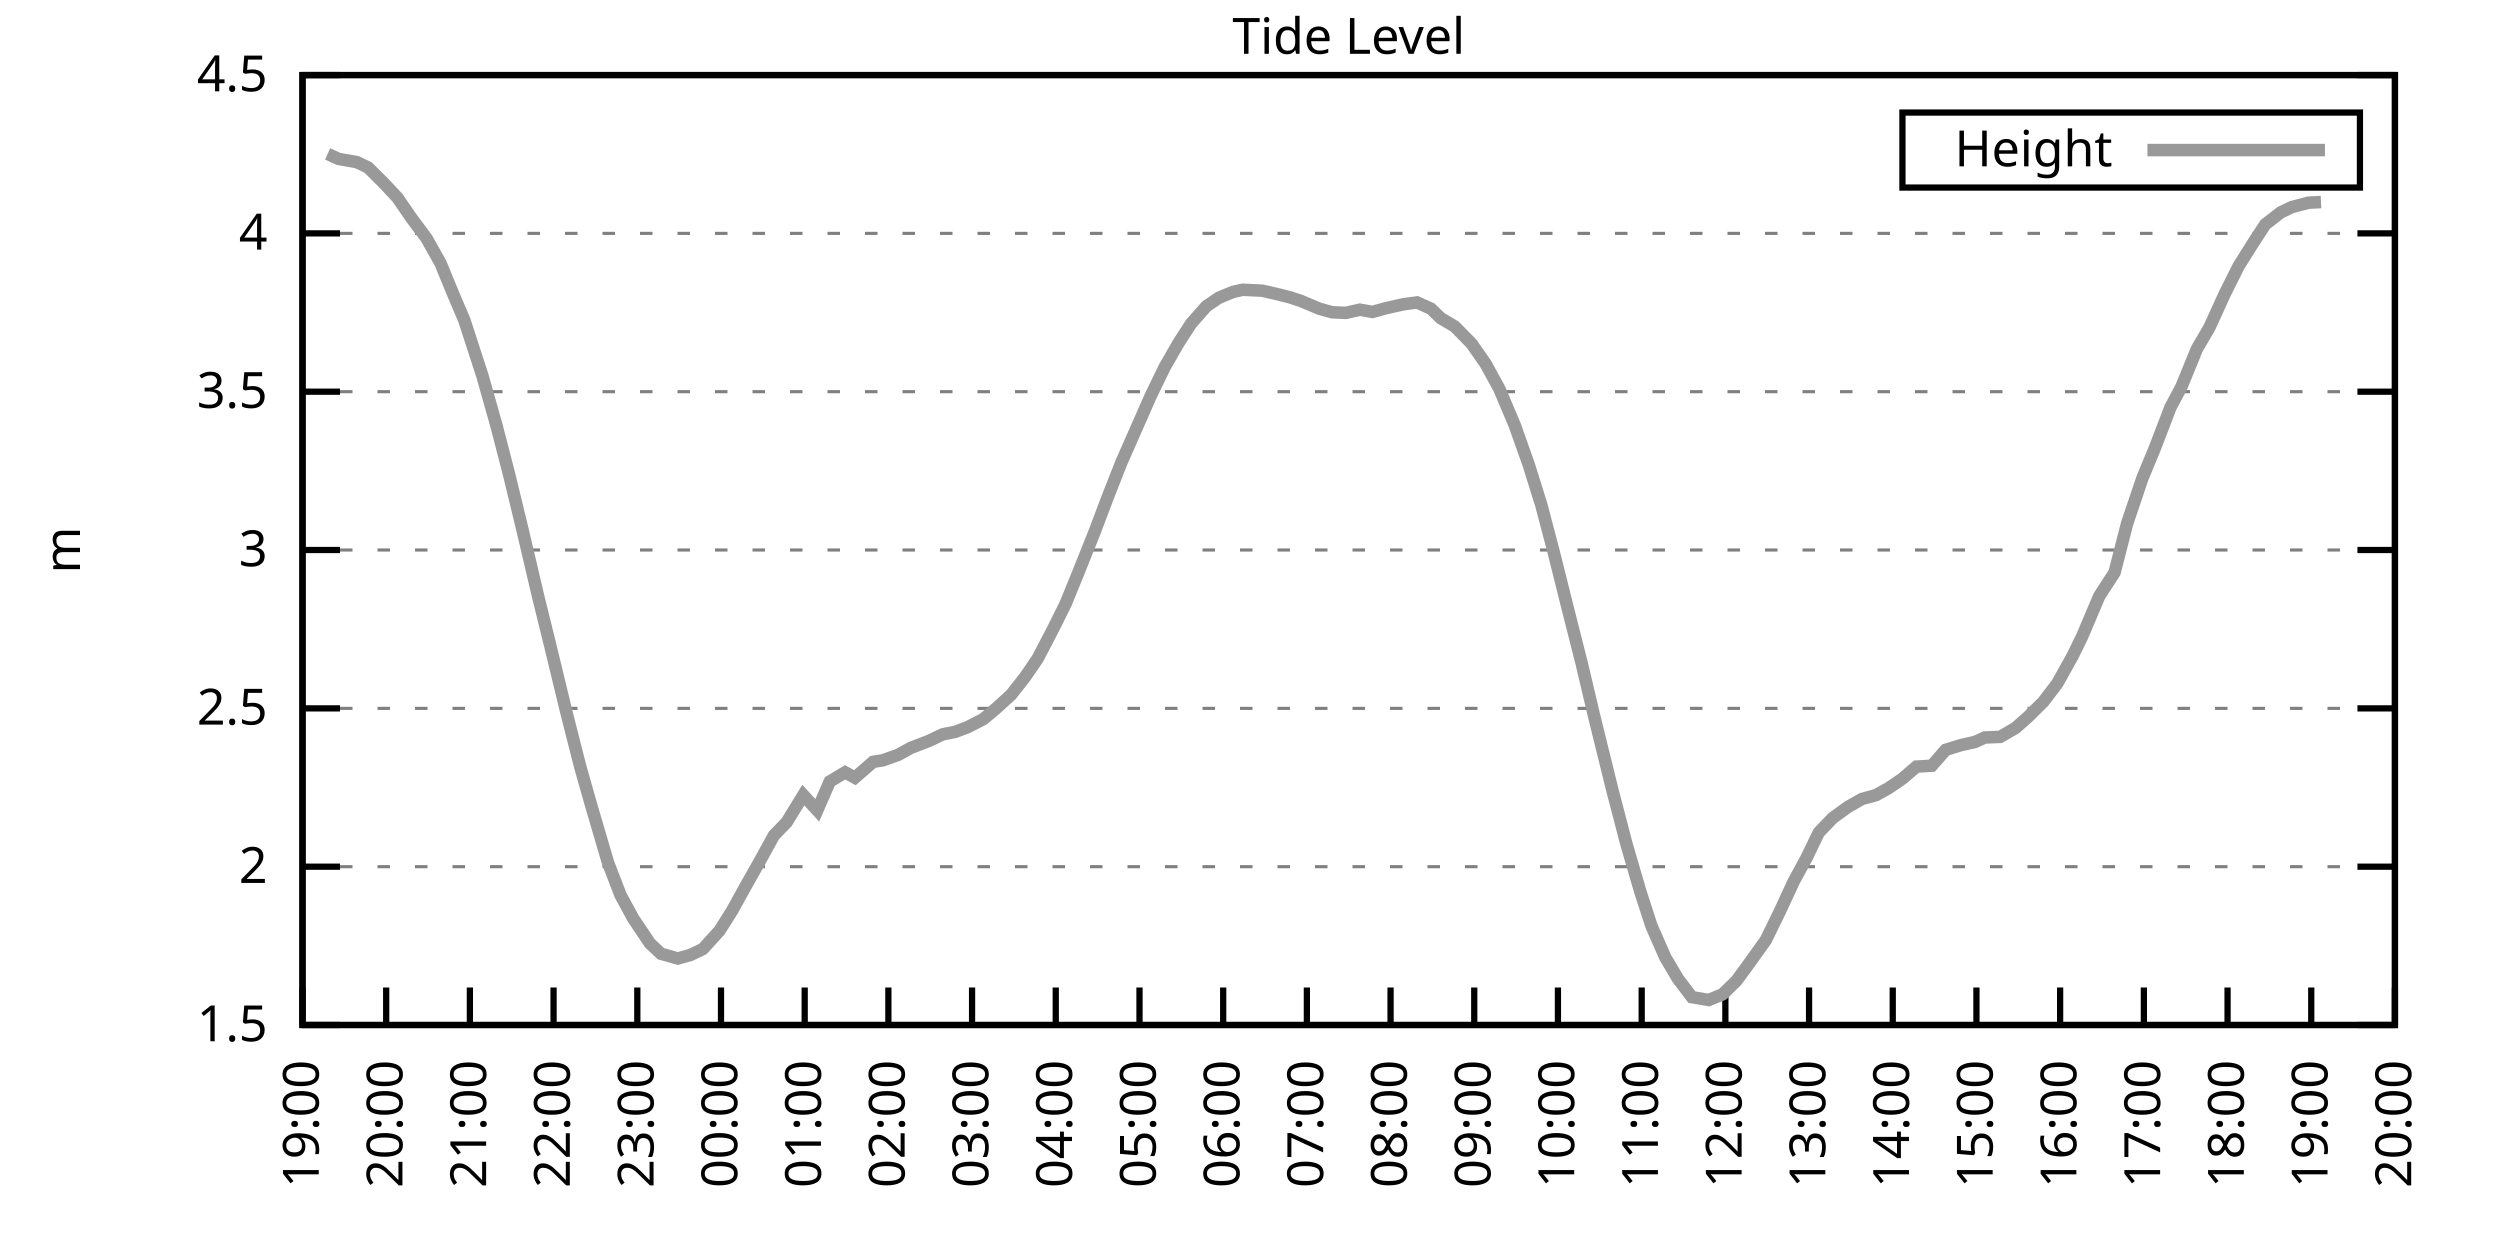
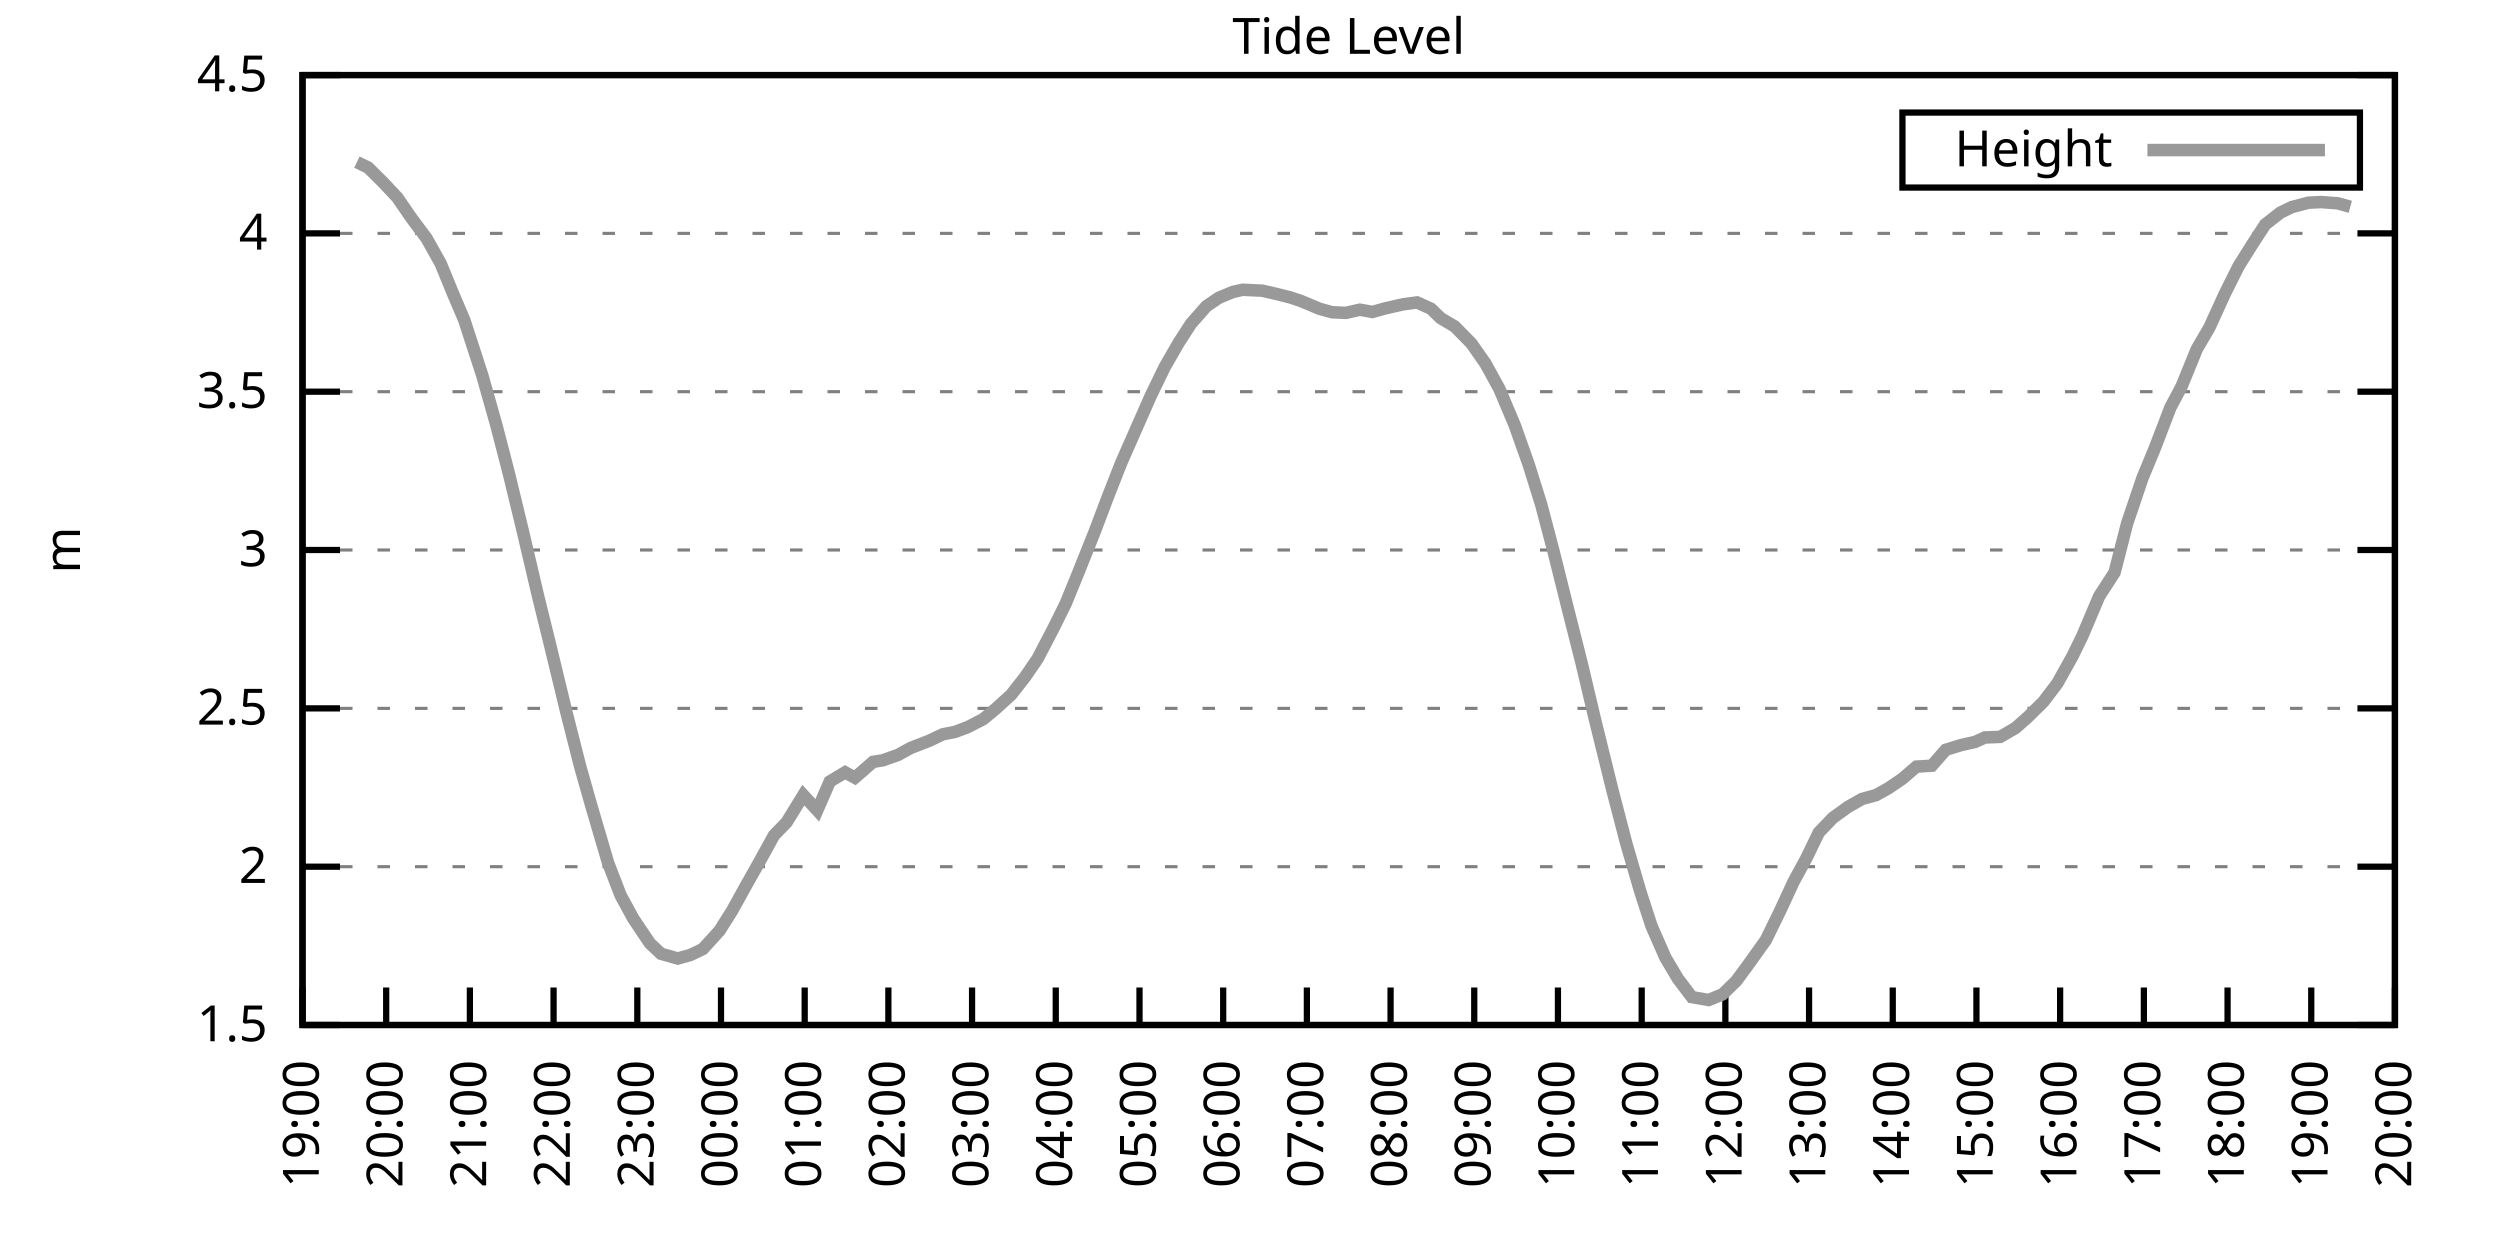
<svg xmlns="http://www.w3.org/2000/svg" xmlns:xlink="http://www.w3.org/1999/xlink" width="400" height="200" viewBox="0 0 400 200">
  <g id="gnuplot_canvas">
    <rect x="0" y="0" width="400" height="200" fill="none" />
    <defs>
      <circle id="gpDot" r="0.5" stroke-width="0.5" stroke="currentColor" />
      <path id="gpPt0" stroke-width="0.333" stroke="currentColor" d="M-1,0 h2 M0,-1 v2" />
      <path id="gpPt1" stroke-width="0.333" stroke="currentColor" d="M-1,-1 L1,1 M1,-1 L-1,1" />
      <path id="gpPt2" stroke-width="0.333" stroke="currentColor" d="M-1,0 L1,0 M0,-1 L0,1 M-1,-1 L1,1 M-1,1 L1,-1" />
      <rect id="gpPt3" stroke-width="0.333" stroke="currentColor" x="-1" y="-1" width="2" height="2" />
      <rect id="gpPt4" stroke-width="0.333" stroke="currentColor" fill="currentColor" x="-1" y="-1" width="2" height="2" />
      <circle id="gpPt5" stroke-width="0.333" stroke="currentColor" cx="0" cy="0" r="1" />
      <use xlink:href="#gpPt5" id="gpPt6" fill="currentColor" stroke="none" />
      <path id="gpPt7" stroke-width="0.333" stroke="currentColor" d="M0,-1.33 L-1.33,0.67 L1.33,0.67 z" />
      <use xlink:href="#gpPt7" id="gpPt8" fill="currentColor" stroke="none" />
      <use xlink:href="#gpPt7" id="gpPt9" stroke="currentColor" transform="rotate(180)" />
      <use xlink:href="#gpPt9" id="gpPt10" fill="currentColor" stroke="none" />
      <use xlink:href="#gpPt3" id="gpPt11" stroke="currentColor" transform="rotate(45)" />
      <use xlink:href="#gpPt11" id="gpPt12" fill="currentColor" stroke="none" />
      <path id="gpPt13" stroke-width="0.333" stroke="currentColor" d="M0,1.330 L1.265,0.411 L0.782,-1.067 L-0.782,-1.076 L-1.265,0.411 z" />
      <use xlink:href="#gpPt13" id="gpPt14" fill="currentColor" stroke="none" />
      <filter id="textbox" filterUnits="objectBoundingBox" x="0" y="0" height="1" width="1">
        <feFlood flood-color="white" flood-opacity="1" result="bgnd" />
        <feComposite in="SourceGraphic" in2="bgnd" operator="atop" />
      </filter>
      <filter id="greybox" filterUnits="objectBoundingBox" x="0" y="0" height="1" width="1">
        <feFlood flood-color="lightgrey" flood-opacity="1" result="grey" />
        <feComposite in="SourceGraphic" in2="grey" operator="atop" />
      </filter>
    </defs>
    <g fill="none" color="white" stroke="currentColor" stroke-width="1.00" stroke-linecap="butt" stroke-linejoin="miter">
</g>
    <g fill="none" color="black" stroke="currentColor" stroke-width="1.00" stroke-linecap="butt" stroke-linejoin="miter">
      <g stroke="none" shape-rendering="crispEdges">
        <polygon fill="rgb(255, 255, 255)" points="48.40,164.00 383.18,164.00 383.18,12.02 48.40,12.02 " />
      </g>
    </g>
    <g fill="none" color="black" stroke="currentColor" stroke-width="1.00" stroke-linecap="butt" stroke-linejoin="miter">
</g>
    <g fill="none" color="black" stroke="black" stroke-width="0.50" stroke-linecap="butt" stroke-linejoin="miter">
</g>
    <g fill="none" color="gray" stroke="currentColor" stroke-width="0.50" stroke-linecap="butt" stroke-linejoin="miter">
      <path stroke="gray" stroke-dasharray="2,4" class="gridline" d="M48.40,164.00 L383.19,164.00  " />
    </g>
    <g fill="none" color="gray" stroke="gray" stroke-width="1.00" stroke-linecap="butt" stroke-linejoin="miter">
</g>
    <g fill="none" color="black" stroke="currentColor" stroke-width="1.00" stroke-linecap="butt" stroke-linejoin="miter">
      <path stroke="black" d="M48.40,164.00 L54.40,164.00 M383.19,164.00 L377.19,164.00  " />
      <g transform="translate(42.80,166.60)" stroke="none" fill="black" font-family="Sans" font-size="8.00" text-anchor="end">
        <text>
          <tspan font-family="Sans"> 1.5</tspan>
        </text>
      </g>
    </g>
    <g fill="none" color="black" stroke="currentColor" stroke-width="1.00" stroke-linecap="butt" stroke-linejoin="miter">
</g>
    <g fill="none" color="black" stroke="black" stroke-width="0.50" stroke-linecap="butt" stroke-linejoin="miter">
</g>
    <g fill="none" color="gray" stroke="currentColor" stroke-width="0.50" stroke-linecap="butt" stroke-linejoin="miter">
      <path stroke="gray" stroke-dasharray="2,4" class="gridline" d="M48.40,138.67 L383.19,138.67  " />
    </g>
    <g fill="none" color="gray" stroke="gray" stroke-width="1.00" stroke-linecap="butt" stroke-linejoin="miter">
</g>
    <g fill="none" color="black" stroke="currentColor" stroke-width="1.00" stroke-linecap="butt" stroke-linejoin="miter">
      <path stroke="black" d="M48.40,138.67 L54.40,138.67 M383.19,138.67 L377.19,138.67  " />
      <g transform="translate(42.80,141.27)" stroke="none" fill="black" font-family="Sans" font-size="8.00" text-anchor="end">
        <text>
          <tspan font-family="Sans"> 2</tspan>
        </text>
      </g>
    </g>
    <g fill="none" color="black" stroke="currentColor" stroke-width="1.00" stroke-linecap="butt" stroke-linejoin="miter">
</g>
    <g fill="none" color="black" stroke="black" stroke-width="0.50" stroke-linecap="butt" stroke-linejoin="miter">
</g>
    <g fill="none" color="gray" stroke="currentColor" stroke-width="0.50" stroke-linecap="butt" stroke-linejoin="miter">
      <path stroke="gray" stroke-dasharray="2,4" class="gridline" d="M48.40,113.34 L383.19,113.34  " />
    </g>
    <g fill="none" color="gray" stroke="gray" stroke-width="1.00" stroke-linecap="butt" stroke-linejoin="miter">
</g>
    <g fill="none" color="black" stroke="currentColor" stroke-width="1.00" stroke-linecap="butt" stroke-linejoin="miter">
      <path stroke="black" d="M48.40,113.34 L54.40,113.34 M383.19,113.34 L377.19,113.34  " />
      <g transform="translate(42.80,115.94)" stroke="none" fill="black" font-family="Sans" font-size="8.00" text-anchor="end">
        <text>
          <tspan font-family="Sans"> 2.5</tspan>
        </text>
      </g>
    </g>
    <g fill="none" color="black" stroke="currentColor" stroke-width="1.00" stroke-linecap="butt" stroke-linejoin="miter">
</g>
    <g fill="none" color="black" stroke="black" stroke-width="0.50" stroke-linecap="butt" stroke-linejoin="miter">
</g>
    <g fill="none" color="gray" stroke="currentColor" stroke-width="0.50" stroke-linecap="butt" stroke-linejoin="miter">
      <path stroke="gray" stroke-dasharray="2,4" class="gridline" d="M48.40,88.00 L383.19,88.00  " />
    </g>
    <g fill="none" color="gray" stroke="gray" stroke-width="1.00" stroke-linecap="butt" stroke-linejoin="miter">
</g>
    <g fill="none" color="black" stroke="currentColor" stroke-width="1.00" stroke-linecap="butt" stroke-linejoin="miter">
      <path stroke="black" d="M48.40,88.00 L54.40,88.00 M383.19,88.00 L377.19,88.00  " />
      <g transform="translate(42.80,90.60)" stroke="none" fill="black" font-family="Sans" font-size="8.00" text-anchor="end">
        <text>
          <tspan font-family="Sans"> 3</tspan>
        </text>
      </g>
    </g>
    <g fill="none" color="black" stroke="currentColor" stroke-width="1.00" stroke-linecap="butt" stroke-linejoin="miter">
</g>
    <g fill="none" color="black" stroke="black" stroke-width="0.50" stroke-linecap="butt" stroke-linejoin="miter">
</g>
    <g fill="none" color="gray" stroke="currentColor" stroke-width="0.50" stroke-linecap="butt" stroke-linejoin="miter">
      <path stroke="gray" stroke-dasharray="2,4" class="gridline" d="M48.40,62.67 L383.19,62.67  " />
    </g>
    <g fill="none" color="gray" stroke="gray" stroke-width="1.00" stroke-linecap="butt" stroke-linejoin="miter">
</g>
    <g fill="none" color="black" stroke="currentColor" stroke-width="1.00" stroke-linecap="butt" stroke-linejoin="miter">
      <path stroke="black" d="M48.40,62.67 L54.40,62.67 M383.19,62.67 L377.19,62.67  " />
      <g transform="translate(42.80,65.27)" stroke="none" fill="black" font-family="Sans" font-size="8.00" text-anchor="end">
        <text>
          <tspan font-family="Sans"> 3.5</tspan>
        </text>
      </g>
    </g>
    <g fill="none" color="black" stroke="currentColor" stroke-width="1.00" stroke-linecap="butt" stroke-linejoin="miter">
</g>
    <g fill="none" color="black" stroke="black" stroke-width="0.50" stroke-linecap="butt" stroke-linejoin="miter">
</g>
    <g fill="none" color="gray" stroke="currentColor" stroke-width="0.50" stroke-linecap="butt" stroke-linejoin="miter">
      <path stroke="gray" stroke-dasharray="2,4" class="gridline" d="M48.40,37.34 L383.19,37.34  " />
    </g>
    <g fill="none" color="gray" stroke="gray" stroke-width="1.00" stroke-linecap="butt" stroke-linejoin="miter">
</g>
    <g fill="none" color="black" stroke="currentColor" stroke-width="1.00" stroke-linecap="butt" stroke-linejoin="miter">
      <path stroke="black" d="M48.40,37.34 L54.40,37.34 M383.19,37.34 L377.19,37.34  " />
      <g transform="translate(42.80,39.94)" stroke="none" fill="black" font-family="Sans" font-size="8.00" text-anchor="end">
        <text>
          <tspan font-family="Sans"> 4</tspan>
        </text>
      </g>
    </g>
    <g fill="none" color="black" stroke="currentColor" stroke-width="1.00" stroke-linecap="butt" stroke-linejoin="miter">
</g>
    <g fill="none" color="black" stroke="black" stroke-width="0.50" stroke-linecap="butt" stroke-linejoin="miter">
</g>
    <g fill="none" color="gray" stroke="currentColor" stroke-width="0.50" stroke-linecap="butt" stroke-linejoin="miter">
      <path stroke="gray" stroke-dasharray="2,4" class="gridline" d="M48.40,12.01 L383.19,12.01  " />
    </g>
    <g fill="none" color="gray" stroke="gray" stroke-width="1.00" stroke-linecap="butt" stroke-linejoin="miter">
</g>
    <g fill="none" color="black" stroke="currentColor" stroke-width="1.00" stroke-linecap="butt" stroke-linejoin="miter">
      <path stroke="black" d="M48.40,12.01 L54.40,12.01 M383.19,12.01 L377.19,12.01  " />
      <g transform="translate(42.80,14.61)" stroke="none" fill="black" font-family="Sans" font-size="8.00" text-anchor="end">
        <text>
          <tspan font-family="Sans"> 4.5</tspan>
        </text>
      </g>
    </g>
    <g fill="none" color="black" stroke="currentColor" stroke-width="1.00" stroke-linecap="butt" stroke-linejoin="miter">
      <path stroke="black" d="M48.40,164.00 L48.40,158.00  " />
      <g transform="translate(51.00,169.60) rotate(270.00)" stroke="none" fill="black" font-family="Sans" font-size="8.00" text-anchor="end">
        <text>
          <tspan font-family="Sans">19:00</tspan>
        </text>
      </g>
    </g>
    <g fill="none" color="black" stroke="currentColor" stroke-width="1.00" stroke-linecap="butt" stroke-linejoin="miter">
      <path stroke="black" d="M61.79,164.00 L61.79,158.00  " />
      <g transform="translate(64.39,169.60) rotate(270.00)" stroke="none" fill="black" font-family="Sans" font-size="8.00" text-anchor="end">
        <text>
          <tspan font-family="Sans">20:00</tspan>
        </text>
      </g>
    </g>
    <g fill="none" color="black" stroke="currentColor" stroke-width="1.00" stroke-linecap="butt" stroke-linejoin="miter">
      <path stroke="black" d="M75.18,164.00 L75.18,158.00  " />
      <g transform="translate(77.78,169.60) rotate(270.00)" stroke="none" fill="black" font-family="Sans" font-size="8.00" text-anchor="end">
        <text>
          <tspan font-family="Sans">21:00</tspan>
        </text>
      </g>
    </g>
    <g fill="none" color="black" stroke="currentColor" stroke-width="1.00" stroke-linecap="butt" stroke-linejoin="miter">
      <path stroke="black" d="M88.57,164.00 L88.57,158.00  " />
      <g transform="translate(91.17,169.60) rotate(270.00)" stroke="none" fill="black" font-family="Sans" font-size="8.00" text-anchor="end">
        <text>
          <tspan font-family="Sans">22:00</tspan>
        </text>
      </g>
    </g>
    <g fill="none" color="black" stroke="currentColor" stroke-width="1.00" stroke-linecap="butt" stroke-linejoin="miter">
      <path stroke="black" d="M101.97,164.00 L101.97,158.00  " />
      <g transform="translate(104.57,169.60) rotate(270.00)" stroke="none" fill="black" font-family="Sans" font-size="8.00" text-anchor="end">
        <text>
          <tspan font-family="Sans">23:00</tspan>
        </text>
      </g>
    </g>
    <g fill="none" color="black" stroke="currentColor" stroke-width="1.00" stroke-linecap="butt" stroke-linejoin="miter">
      <path stroke="black" d="M115.36,164.00 L115.36,158.00  " />
      <g transform="translate(117.96,169.60) rotate(270.00)" stroke="none" fill="black" font-family="Sans" font-size="8.00" text-anchor="end">
        <text>
          <tspan font-family="Sans">00:00</tspan>
        </text>
      </g>
    </g>
    <g fill="none" color="black" stroke="currentColor" stroke-width="1.00" stroke-linecap="butt" stroke-linejoin="miter">
      <path stroke="black" d="M128.75,164.00 L128.75,158.00  " />
      <g transform="translate(131.35,169.60) rotate(270.00)" stroke="none" fill="black" font-family="Sans" font-size="8.00" text-anchor="end">
        <text>
          <tspan font-family="Sans">01:00</tspan>
        </text>
      </g>
    </g>
    <g fill="none" color="black" stroke="currentColor" stroke-width="1.00" stroke-linecap="butt" stroke-linejoin="miter">
      <path stroke="black" d="M142.14,164.00 L142.14,158.00  " />
      <g transform="translate(144.74,169.60) rotate(270.00)" stroke="none" fill="black" font-family="Sans" font-size="8.00" text-anchor="end">
        <text>
          <tspan font-family="Sans">02:00</tspan>
        </text>
      </g>
    </g>
    <g fill="none" color="black" stroke="currentColor" stroke-width="1.00" stroke-linecap="butt" stroke-linejoin="miter">
      <path stroke="black" d="M155.53,164.00 L155.53,158.00  " />
      <g transform="translate(158.13,169.60) rotate(270.00)" stroke="none" fill="black" font-family="Sans" font-size="8.00" text-anchor="end">
        <text>
          <tspan font-family="Sans">03:00</tspan>
        </text>
      </g>
    </g>
    <g fill="none" color="black" stroke="currentColor" stroke-width="1.00" stroke-linecap="butt" stroke-linejoin="miter">
      <path stroke="black" d="M168.92,164.00 L168.92,158.00  " />
      <g transform="translate(171.52,169.60) rotate(270.00)" stroke="none" fill="black" font-family="Sans" font-size="8.00" text-anchor="end">
        <text>
          <tspan font-family="Sans">04:00</tspan>
        </text>
      </g>
    </g>
    <g fill="none" color="black" stroke="currentColor" stroke-width="1.00" stroke-linecap="butt" stroke-linejoin="miter">
      <path stroke="black" d="M182.32,164.00 L182.32,158.00  " />
      <g transform="translate(184.92,169.60) rotate(270.00)" stroke="none" fill="black" font-family="Sans" font-size="8.00" text-anchor="end">
        <text>
          <tspan font-family="Sans">05:00</tspan>
        </text>
      </g>
    </g>
    <g fill="none" color="black" stroke="currentColor" stroke-width="1.00" stroke-linecap="butt" stroke-linejoin="miter">
      <path stroke="black" d="M195.71,164.00 L195.71,158.00  " />
      <g transform="translate(198.31,169.60) rotate(270.00)" stroke="none" fill="black" font-family="Sans" font-size="8.00" text-anchor="end">
        <text>
          <tspan font-family="Sans">06:00</tspan>
        </text>
      </g>
    </g>
    <g fill="none" color="black" stroke="currentColor" stroke-width="1.00" stroke-linecap="butt" stroke-linejoin="miter">
      <path stroke="black" d="M209.10,164.00 L209.10,158.00  " />
      <g transform="translate(211.70,169.60) rotate(270.00)" stroke="none" fill="black" font-family="Sans" font-size="8.00" text-anchor="end">
        <text>
          <tspan font-family="Sans">07:00</tspan>
        </text>
      </g>
    </g>
    <g fill="none" color="black" stroke="currentColor" stroke-width="1.00" stroke-linecap="butt" stroke-linejoin="miter">
      <path stroke="black" d="M222.49,164.00 L222.49,158.00  " />
      <g transform="translate(225.09,169.60) rotate(270.00)" stroke="none" fill="black" font-family="Sans" font-size="8.00" text-anchor="end">
        <text>
          <tspan font-family="Sans">08:00</tspan>
        </text>
      </g>
    </g>
    <g fill="none" color="black" stroke="currentColor" stroke-width="1.00" stroke-linecap="butt" stroke-linejoin="miter">
      <path stroke="black" d="M235.88,164.00 L235.88,158.00  " />
      <g transform="translate(238.48,169.60) rotate(270.00)" stroke="none" fill="black" font-family="Sans" font-size="8.00" text-anchor="end">
        <text>
          <tspan font-family="Sans">09:00</tspan>
        </text>
      </g>
    </g>
    <g fill="none" color="black" stroke="currentColor" stroke-width="1.00" stroke-linecap="butt" stroke-linejoin="miter">
      <path stroke="black" d="M249.27,164.00 L249.27,158.00  " />
      <g transform="translate(251.87,169.60) rotate(270.00)" stroke="none" fill="black" font-family="Sans" font-size="8.00" text-anchor="end">
        <text>
          <tspan font-family="Sans">10:00</tspan>
        </text>
      </g>
    </g>
    <g fill="none" color="black" stroke="currentColor" stroke-width="1.00" stroke-linecap="butt" stroke-linejoin="miter">
      <path stroke="black" d="M262.67,164.00 L262.67,158.00  " />
      <g transform="translate(265.27,169.60) rotate(270.00)" stroke="none" fill="black" font-family="Sans" font-size="8.00" text-anchor="end">
        <text>
          <tspan font-family="Sans">11:00</tspan>
        </text>
      </g>
    </g>
    <g fill="none" color="black" stroke="currentColor" stroke-width="1.00" stroke-linecap="butt" stroke-linejoin="miter">
      <path stroke="black" d="M276.06,164.00 L276.06,158.00  " />
      <g transform="translate(278.66,169.60) rotate(270.00)" stroke="none" fill="black" font-family="Sans" font-size="8.00" text-anchor="end">
        <text>
          <tspan font-family="Sans">12:00</tspan>
        </text>
      </g>
    </g>
    <g fill="none" color="black" stroke="currentColor" stroke-width="1.00" stroke-linecap="butt" stroke-linejoin="miter">
      <path stroke="black" d="M289.45,164.00 L289.45,158.00  " />
      <g transform="translate(292.05,169.60) rotate(270.00)" stroke="none" fill="black" font-family="Sans" font-size="8.00" text-anchor="end">
        <text>
          <tspan font-family="Sans">13:00</tspan>
        </text>
      </g>
    </g>
    <g fill="none" color="black" stroke="currentColor" stroke-width="1.00" stroke-linecap="butt" stroke-linejoin="miter">
      <path stroke="black" d="M302.84,164.00 L302.84,158.00  " />
      <g transform="translate(305.44,169.60) rotate(270.00)" stroke="none" fill="black" font-family="Sans" font-size="8.00" text-anchor="end">
        <text>
          <tspan font-family="Sans">14:00</tspan>
        </text>
      </g>
    </g>
    <g fill="none" color="black" stroke="currentColor" stroke-width="1.00" stroke-linecap="butt" stroke-linejoin="miter">
      <path stroke="black" d="M316.23,164.00 L316.23,158.00  " />
      <g transform="translate(318.83,169.60) rotate(270.00)" stroke="none" fill="black" font-family="Sans" font-size="8.00" text-anchor="end">
        <text>
          <tspan font-family="Sans">15:00</tspan>
        </text>
      </g>
    </g>
    <g fill="none" color="black" stroke="currentColor" stroke-width="1.00" stroke-linecap="butt" stroke-linejoin="miter">
      <path stroke="black" d="M329.62,164.00 L329.62,158.00  " />
      <g transform="translate(332.22,169.60) rotate(270.00)" stroke="none" fill="black" font-family="Sans" font-size="8.00" text-anchor="end">
        <text>
          <tspan font-family="Sans">16:00</tspan>
        </text>
      </g>
    </g>
    <g fill="none" color="black" stroke="currentColor" stroke-width="1.00" stroke-linecap="butt" stroke-linejoin="miter">
      <path stroke="black" d="M343.02,164.00 L343.02,158.00  " />
      <g transform="translate(345.62,169.60) rotate(270.00)" stroke="none" fill="black" font-family="Sans" font-size="8.00" text-anchor="end">
        <text>
          <tspan font-family="Sans">17:00</tspan>
        </text>
      </g>
    </g>
    <g fill="none" color="black" stroke="currentColor" stroke-width="1.00" stroke-linecap="butt" stroke-linejoin="miter">
      <path stroke="black" d="M356.41,164.00 L356.41,158.00  " />
      <g transform="translate(359.01,169.60) rotate(270.00)" stroke="none" fill="black" font-family="Sans" font-size="8.00" text-anchor="end">
        <text>
          <tspan font-family="Sans">18:00</tspan>
        </text>
      </g>
    </g>
    <g fill="none" color="black" stroke="currentColor" stroke-width="1.00" stroke-linecap="butt" stroke-linejoin="miter">
      <path stroke="black" d="M369.80,164.00 L369.80,158.00  " />
      <g transform="translate(372.40,169.60) rotate(270.00)" stroke="none" fill="black" font-family="Sans" font-size="8.00" text-anchor="end">
        <text>
          <tspan font-family="Sans">19:00</tspan>
        </text>
      </g>
    </g>
    <g fill="none" color="black" stroke="currentColor" stroke-width="1.00" stroke-linecap="butt" stroke-linejoin="miter">
      <path stroke="black" d="M383.19,164.00 L383.19,158.00  " />
      <g transform="translate(385.79,169.60) rotate(270.00)" stroke="none" fill="black" font-family="Sans" font-size="8.00" text-anchor="end">
        <text>
          <tspan font-family="Sans">20:00</tspan>
        </text>
      </g>
    </g>
    <g fill="none" color="black" stroke="currentColor" stroke-width="1.00" stroke-linecap="butt" stroke-linejoin="miter">
</g>
    <g fill="none" color="black" stroke="currentColor" stroke-width="1.00" stroke-linecap="butt" stroke-linejoin="miter">
      <path stroke="black" d="M48.40,12.01 L48.40,164.00 L383.19,164.00 L383.19,12.01 L48.40,12.01 Z  " />
    </g>
    <g fill="none" color="black" stroke="currentColor" stroke-width="1.00" stroke-linecap="butt" stroke-linejoin="miter">
</g>
    <g fill="none" color="black" stroke="currentColor" stroke-width="1.00" stroke-linecap="butt" stroke-linejoin="miter">
      <path stroke="black" d="M304.39,30.01 L304.39,18.01 L377.59,18.01 L377.59,30.01 L304.39,30.01 Z  " />
    </g>
    <g id="Tide_level_plot_1">
      <g fill="none" color="white" stroke="black" stroke-width="2.00" stroke-linecap="butt" stroke-linejoin="miter">
</g>
      <g fill="none" color="black" stroke="currentColor" stroke-width="2.00" stroke-linecap="butt" stroke-linejoin="miter">
        <g transform="translate(337.99,26.61)" stroke="none" fill="black" font-family="Sans" font-size="8.00" text-anchor="end">
          <text>
            <tspan font-family="Sans">Height</tspan>
          </text>
        </g>
      </g>
      <g fill="none" color="black" stroke="currentColor" stroke-width="2.00" stroke-linecap="butt" stroke-linejoin="miter">
-         <path stroke="rgb(153, 153, 153)" d="M343.59,24.01 L371.99,24.01 M52.42,24.63 L54.20,25.44 L57.10,25.94 L58.89,26.80 L61.35,29.24 L63.58,31.62   L65.81,34.86 L68.26,38.15 L70.50,42.15 L72.50,47.02 L74.29,51.22 L77.19,60.14 L79.42,68.04 L81.43,75.80   L83.66,85.02 L86.12,95.50 L87.91,102.75 L90.58,113.79 L92.82,122.61 L94.60,128.89 L97.28,138.01 L99.29,143.23   L101.30,146.93 L103.98,150.93 L105.76,152.60 L108.44,153.36 L110.45,152.80 L112.46,151.84 L115.13,148.90 L117.14,145.71   L119.38,141.66 L121.61,137.71 L123.84,133.65 L125.85,131.58 L128.53,127.22 L130.76,129.65 L132.77,125.04 L135.22,123.57   L136.78,124.43 L139.69,121.90 L141.25,121.65 L143.70,120.78 L145.71,119.67 L148.61,118.55 L150.85,117.49 L152.85,117.09   L154.86,116.33 L157.32,115.06 L159.33,113.39 L161.78,111.16 L164.01,108.32 L166.02,105.38 L168.48,100.67 L170.49,96.62   L172.50,91.70 L175.17,85.02 L177.18,79.70 L179.41,74.02 L184.10,63.38 L186.33,58.77 L188.57,54.87 L190.57,51.78   L193.03,48.99 L195.04,47.63 L197.27,46.71 L198.83,46.36 L201.96,46.51 L203.97,46.97 L206.42,47.58 L208.21,48.18   L211.11,49.40 L213.12,49.96 L215.35,50.06 L217.58,49.55 L219.59,49.91 L221.60,49.35 L224.50,48.69 L226.73,48.39   L228.96,49.40 L230.53,50.92 L232.76,52.24 L235.44,54.97 L237.67,58.16 L239.90,62.22 L242.36,68.04 L244.59,74.33   L246.60,80.76 L248.60,88.36 L250.84,97.33 L253.07,106.14 L255.08,114.65 L257.98,126.41 L260.21,134.97 L262.44,142.62   L264.23,148.14 L266.46,153.21 L268.47,156.60 L270.70,159.54 L273.38,160.00 L275.61,159.09 L277.84,156.91 L279.85,154.17   L282.53,150.42 L284.76,145.86 L286.99,141.05 L289.00,137.35 L291.01,133.20 L293.24,130.87 L295.70,129.09 L297.93,127.83   L300.16,127.22 L302.17,126.10 L304.40,124.58 L306.63,122.66 L309.09,122.51 L311.32,119.97 L313.78,119.21 L316.01,118.71   L317.57,118.00 L320.03,117.90 L322.48,116.48 L324.49,114.70 L326.95,112.27 L329.18,109.33 L331.63,104.93 L333.19,101.73   L335.87,95.40 L338.33,91.60 L340.34,83.75 L342.79,76.50 L344.80,71.64 L347.26,65.21 L349.04,61.86 L351.50,55.83   L353.51,52.39 L355.96,47.02 L358.19,42.56 L360.42,39.01 L362.43,35.92 L364.89,34.00 L366.67,33.14 L369.35,32.43   L371.36,32.33  " />
+         <path stroke="rgb(153, 153, 153)" d="M343.59,24.01 L371.99,24.01 M57.10,25.94 L58.89,26.80 L61.35,29.24 L63.58,31.62 L65.81,34.86 L68.26,38.15   L70.50,42.15 L72.50,47.02 L74.29,51.22 L77.19,60.14 L79.42,68.04 L81.43,75.80 L83.66,85.02 L86.12,95.50   L87.91,102.75 L90.58,113.79 L92.82,122.61 L94.60,128.89 L97.28,138.01 L99.29,143.23 L101.30,146.93 L103.98,150.93   L105.76,152.60 L108.44,153.36 L110.45,152.80 L112.46,151.84 L115.13,148.90 L117.14,145.71 L119.38,141.66 L121.61,137.71   L123.84,133.65 L125.85,131.58 L128.53,127.22 L130.76,129.65 L132.77,125.04 L135.22,123.57 L136.78,124.43 L139.69,121.90   L141.25,121.65 L143.70,120.78 L145.71,119.67 L148.61,118.55 L150.85,117.49 L152.85,117.09 L154.86,116.33 L157.32,115.06   L159.33,113.39 L161.78,111.16 L164.01,108.32 L166.02,105.38 L168.48,100.67 L170.49,96.62 L172.50,91.70 L175.17,85.02   L177.18,79.70 L179.41,74.02 L184.10,63.38 L186.33,58.77 L188.57,54.87 L190.57,51.78 L193.03,48.99 L195.04,47.63   L197.27,46.71 L198.83,46.36 L201.96,46.51 L203.97,46.97 L206.42,47.58 L208.21,48.18 L211.11,49.40 L213.12,49.96   L215.35,50.06 L217.58,49.55 L219.59,49.91 L221.60,49.35 L224.50,48.69 L226.73,48.39 L228.96,49.40 L230.53,50.92   L232.76,52.24 L235.44,54.97 L237.67,58.16 L239.90,62.22 L242.36,68.04 L244.59,74.33 L246.60,80.76 L248.60,88.36   L250.84,97.33 L253.07,106.14 L255.08,114.65 L257.98,126.41 L260.21,134.97 L262.44,142.62 L264.23,148.14 L266.46,153.21   L268.47,156.60 L270.70,159.54 L273.38,160.00 L275.61,159.09 L277.84,156.91 L279.85,154.17 L282.53,150.42 L284.76,145.86   L286.99,141.05 L289.00,137.35 L291.01,133.20 L293.24,130.87 L295.70,129.09 L297.93,127.83 L300.16,127.22 L302.17,126.10   L304.40,124.58 L306.63,122.66 L309.09,122.51 L311.32,119.97 L313.78,119.21 L316.01,118.71 L317.57,118.00 L320.03,117.90   L322.48,116.48 L324.49,114.70 L326.95,112.27 L329.18,109.33 L331.63,104.93 L333.19,101.73 L335.87,95.40 L338.33,91.60   L340.34,83.75 L342.79,76.50 L344.80,71.64 L347.26,65.21 L349.04,61.86 L351.50,55.83 L353.51,52.39 L355.96,47.02   L358.19,42.56 L360.42,39.01 L362.43,35.92 L364.89,34.00 L366.67,33.14 L369.35,32.43 L371.36,32.33 L374.04,32.53   L376.05,33.09  " />
      </g>
    </g>
    <g fill="none" color="black" stroke="currentColor" stroke-width="2.00" stroke-linecap="butt" stroke-linejoin="miter">
</g>
    <g fill="none" color="black" stroke="black" stroke-width="1.00" stroke-linecap="butt" stroke-linejoin="miter">
</g>
    <g fill="none" color="black" stroke="currentColor" stroke-width="1.00" stroke-linecap="butt" stroke-linejoin="miter">
      <path stroke="black" d="M48.40,12.01 L48.40,164.00 L383.19,164.00 L383.19,12.01 L48.40,12.01 Z  " />
      <g transform="translate(12.80,88.01) rotate(270.00)" stroke="none" fill="black" font-family="Sans" font-size="8.00" text-anchor="middle">
        <text>
          <tspan font-family="Sans">m</tspan>
        </text>
      </g>
    </g>
    <g fill="none" color="black" stroke="currentColor" stroke-width="1.00" stroke-linecap="butt" stroke-linejoin="miter">
</g>
    <g fill="none" color="black" stroke="currentColor" stroke-width="1.00" stroke-linecap="butt" stroke-linejoin="miter">
      <g transform="translate(215.79,8.61)" stroke="none" fill="black" font-family="Sans" font-size="8.00" text-anchor="middle">
        <text>
          <tspan font-family="Sans">Tide Level</tspan>
        </text>
      </g>
    </g>
    <g fill="none" color="black" stroke="currentColor" stroke-width="1.00" stroke-linecap="butt" stroke-linejoin="miter">
</g>
  </g>
</svg>
